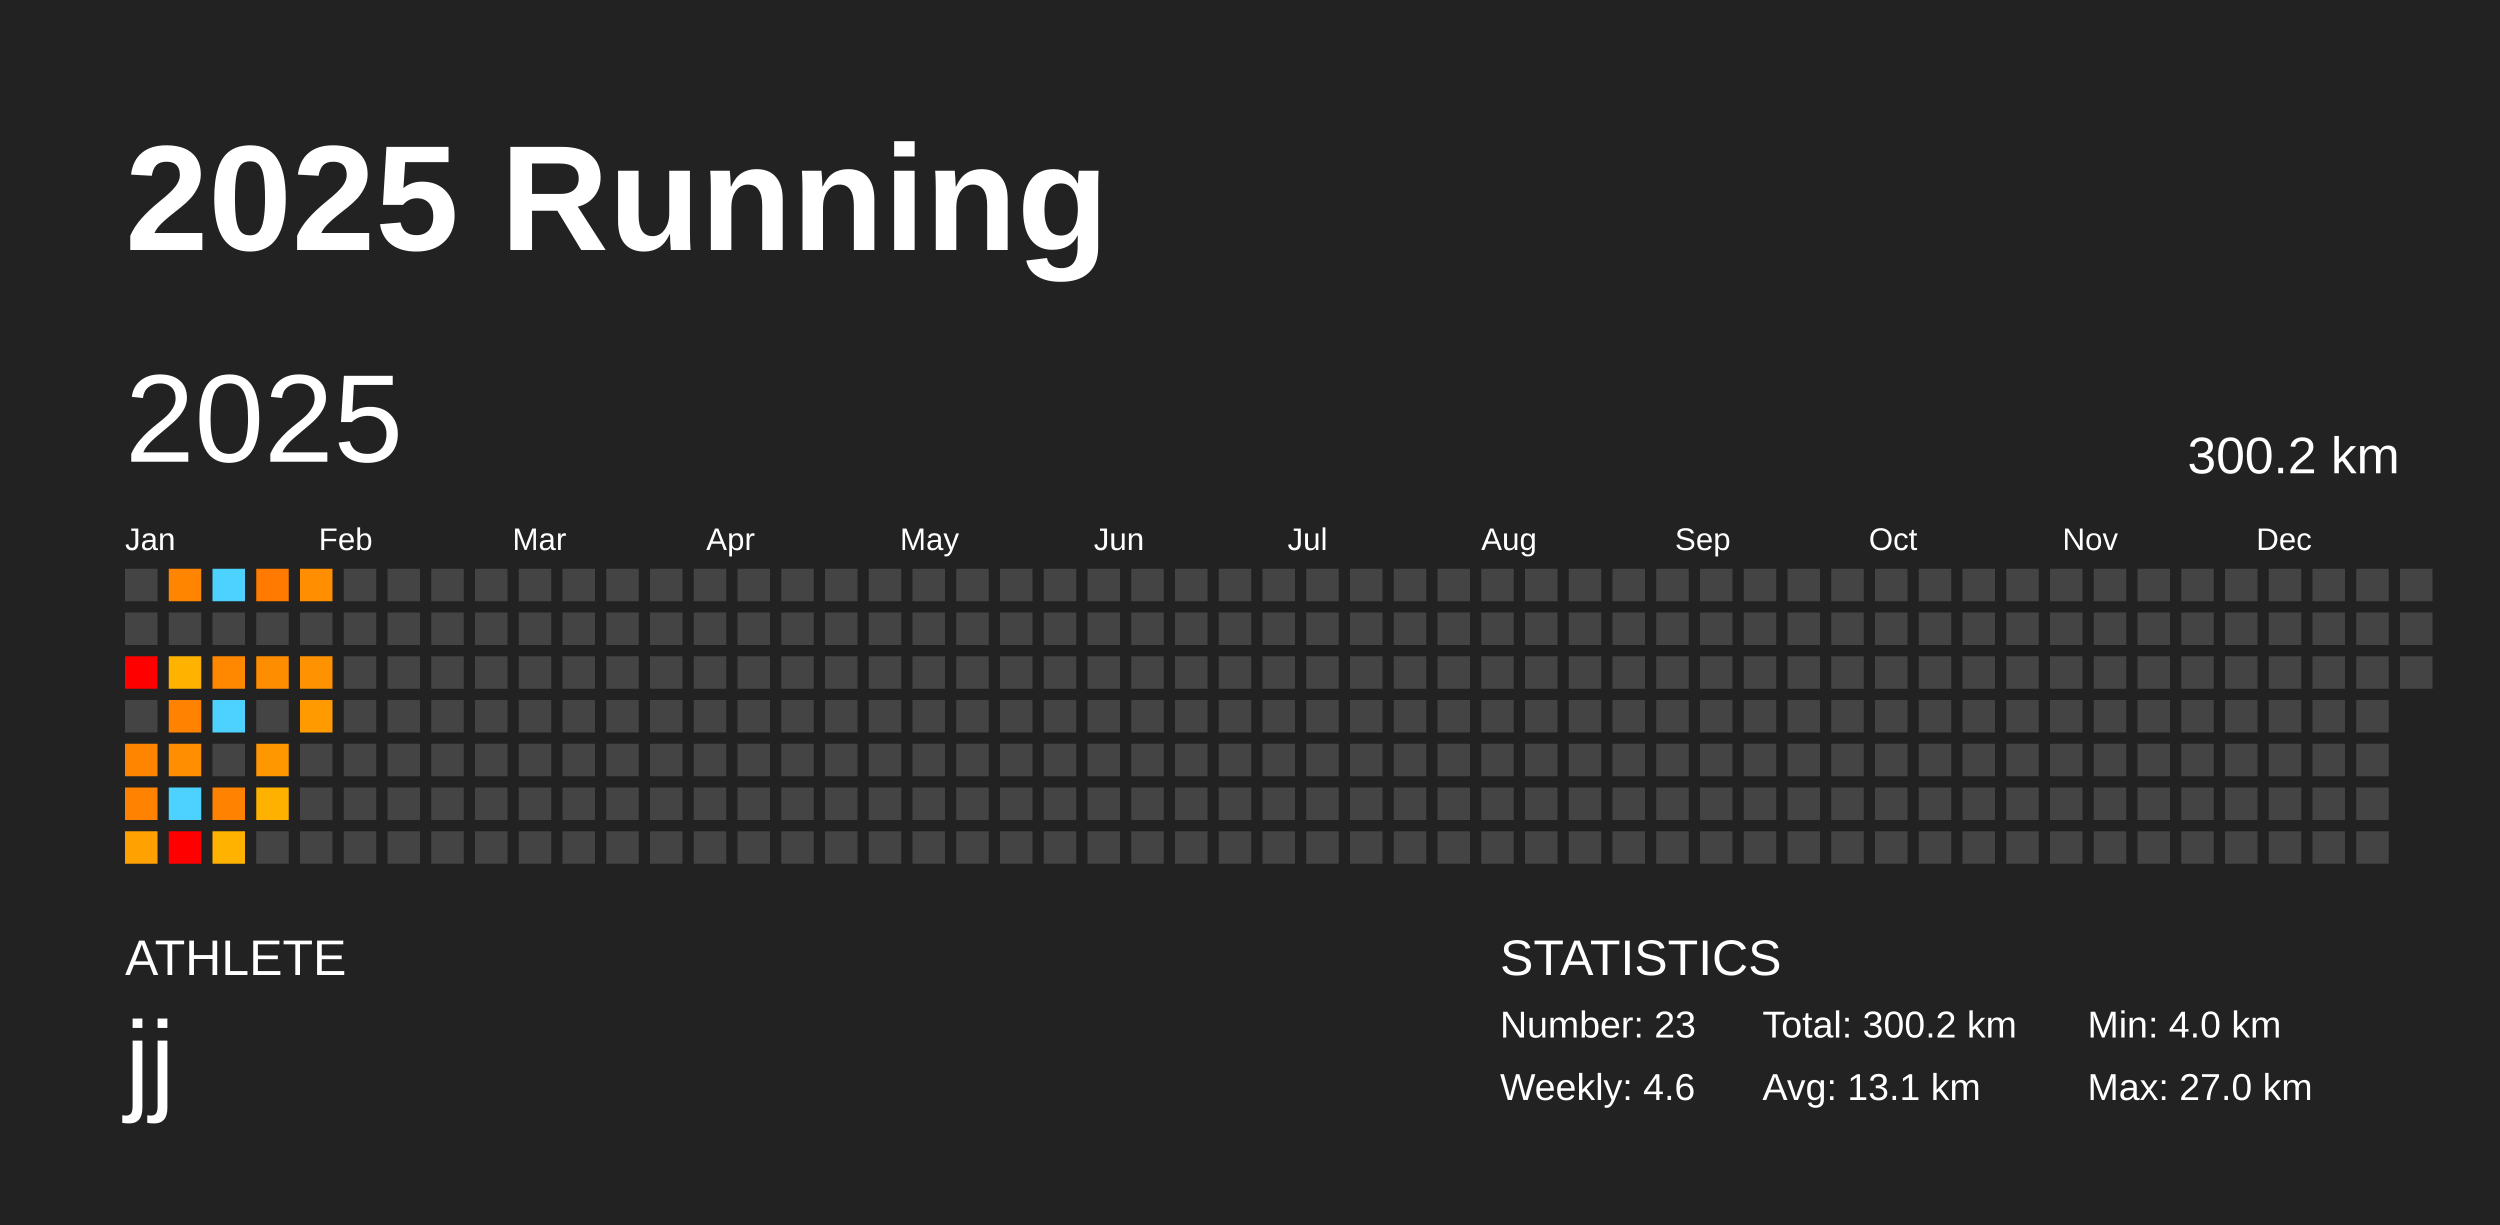
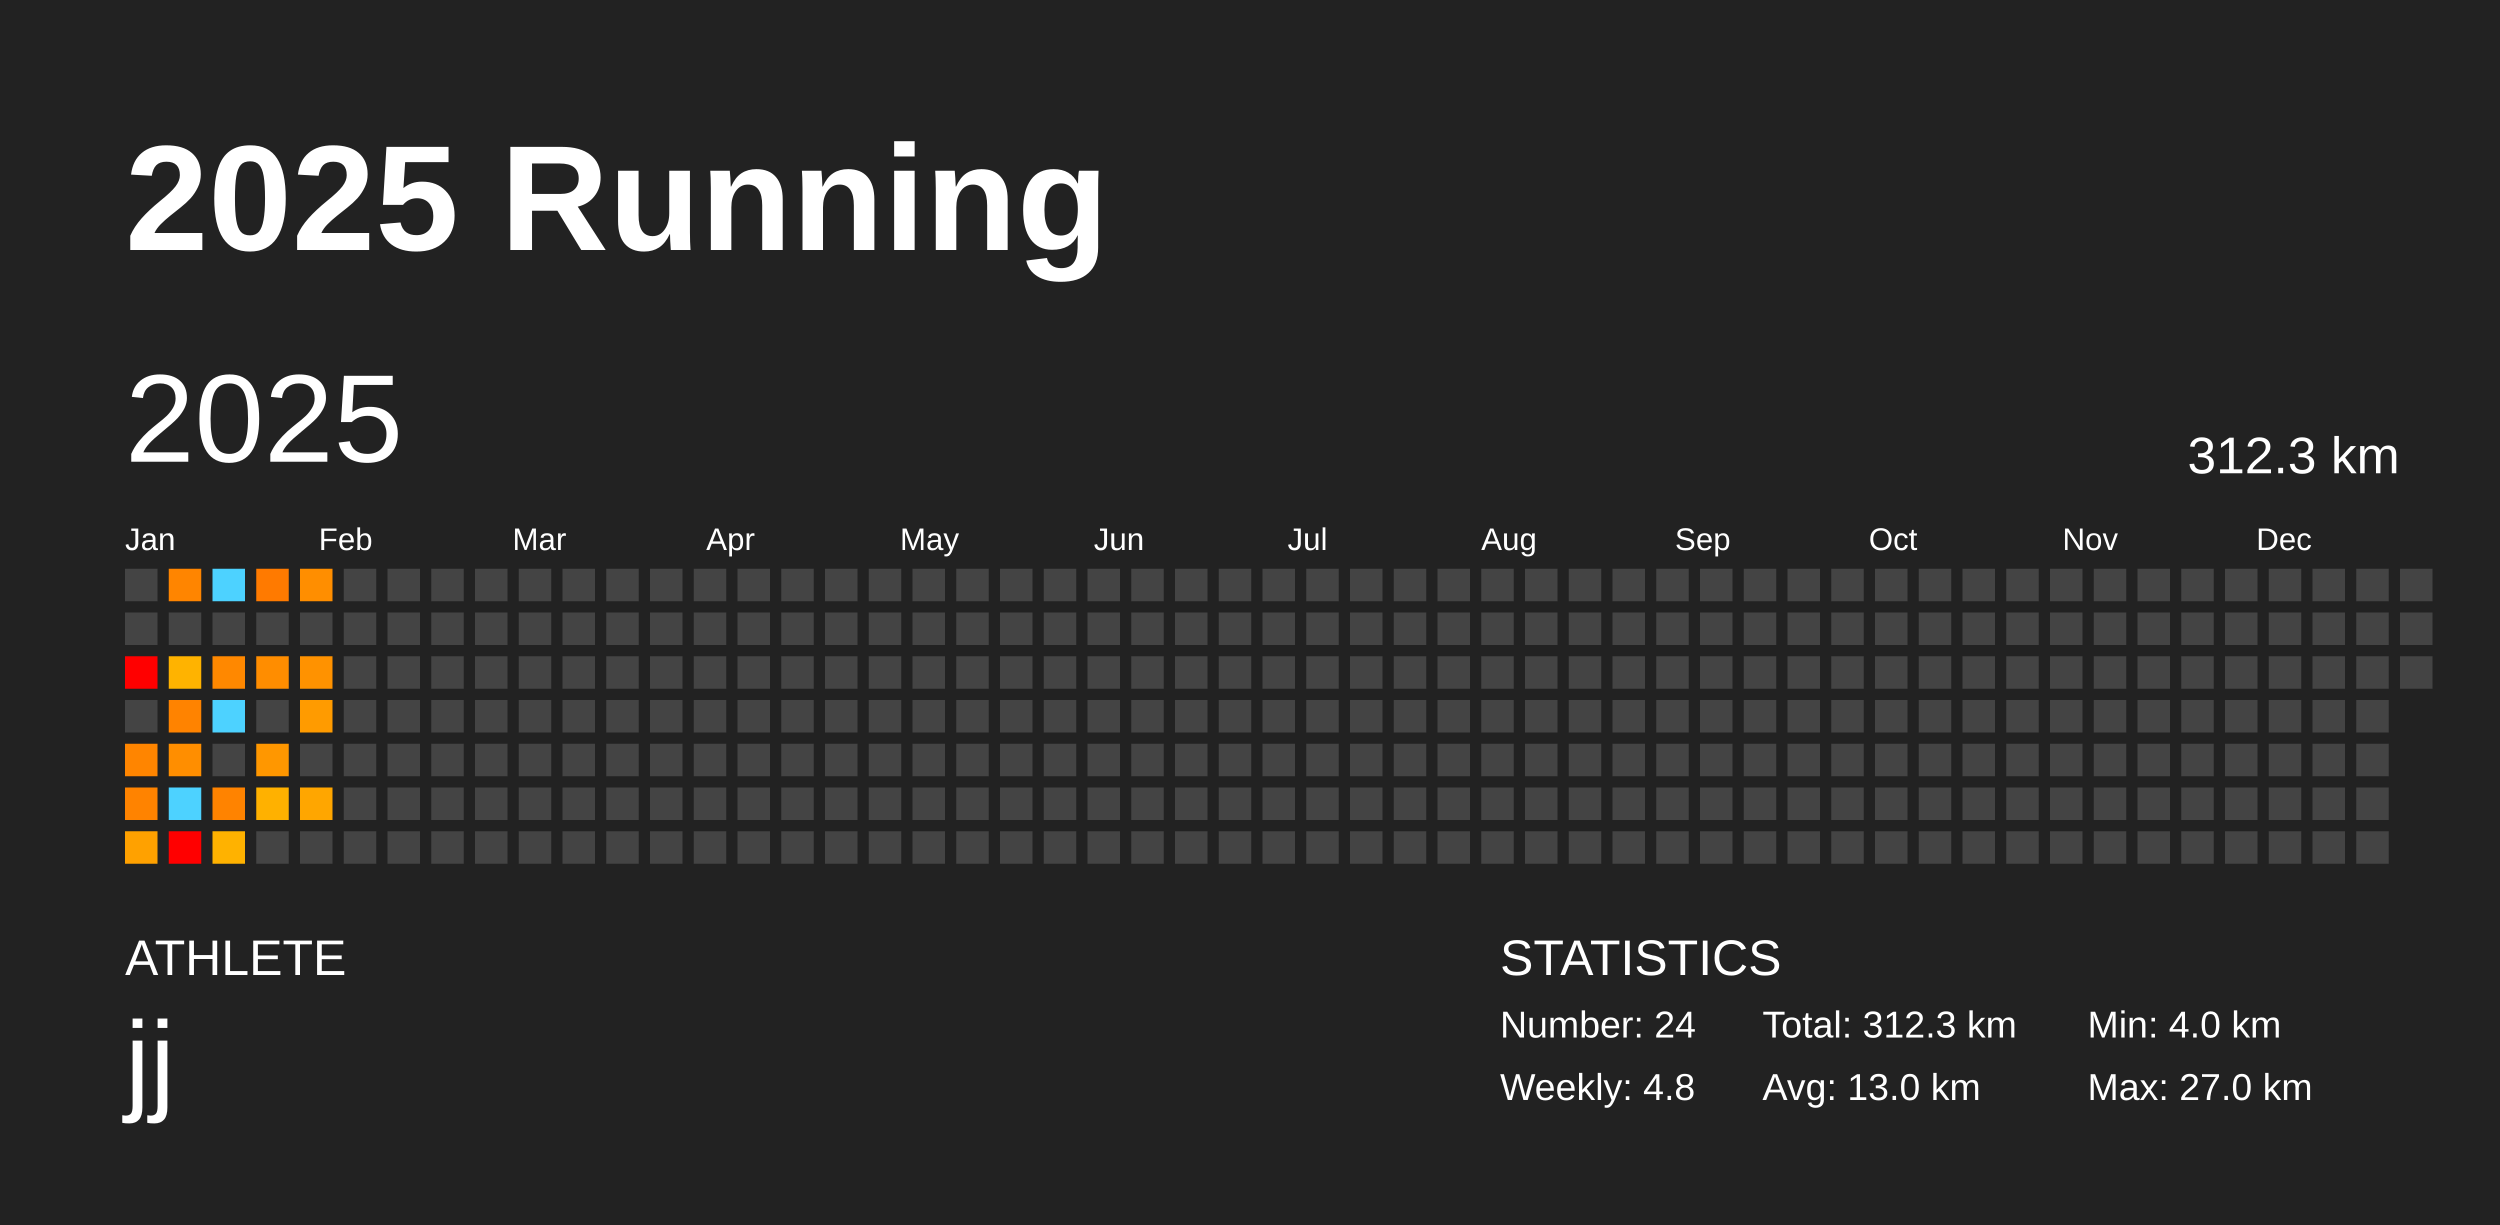
<svg xmlns="http://www.w3.org/2000/svg" baseProfile="full" height="98mm" version="1.1" viewBox="0,0,200,98" width="200mm">
  <defs />
  <rect fill="#222222" height="98" width="200" x="0" y="0" />
  <text fill="#FFFFFF" style="font-size:12px; font-family:Arial; font-weight:bold;" x="10" y="20">2025 Running</text>
  <text fill="#FFFFFF" style="font-size:4px; font-family:Arial" x="10" y="78">ATHLETE</text>
  <text fill="#FFFFFF" style="font-size:9px; font-family:Arial" x="10" y="88">jj</text>
  <text fill="#FFFFFF" style="font-size:4px; font-family:Arial" x="120" y="78">STATISTICS</text>
-   <text fill="#FFFFFF" style="font-size:3px; font-family:Arial" x="120" y="83">Number: 23</text>
-   <text fill="#FFFFFF" style="font-size:3px; font-family:Arial" x="120" y="88">Weekly: 4.6</text>
-   <text fill="#FFFFFF" style="font-size:3px; font-family:Arial" x="141" y="83">Total: 300.2 km</text>
-   <text fill="#FFFFFF" style="font-size:3px; font-family:Arial" x="141" y="88">Avg: 13.1 km</text>
+   <text fill="#FFFFFF" style="font-size:3px; font-family:Arial" x="120" y="83">Number: 24</text>
+   <text fill="#FFFFFF" style="font-size:3px; font-family:Arial" x="120" y="88">Weekly: 4.8</text>
+   <text fill="#FFFFFF" style="font-size:3px; font-family:Arial" x="141" y="83">Total: 312.3 km</text>
+   <text fill="#FFFFFF" style="font-size:3px; font-family:Arial" x="141" y="88">Avg: 13.0 km</text>
  <text fill="#FFFFFF" style="font-size:3px; font-family:Arial" x="167" y="83">Min: 4.0 km</text>
  <text fill="#FFFFFF" style="font-size:3px; font-family:Arial" x="167" y="88">Max: 27.0 km</text>
  <text dominant-baseline="hanging" fill="#FFFFFF" style="font-size:10.0px; font-family:Arial;" x="10" y="30">2025</text>
-   <text dominant-baseline="hanging" fill="#FFFFFF" style="font-size:4.125px; font-family:Arial;" x="175" y="35">300.2 km</text>
+   <text dominant-baseline="hanging" fill="#FFFFFF" style="font-size:4.125px; font-family:Arial;" x="175" y="35">312.3 km</text>
  <text fill="#FFFFFF" style="font-size:2.5px; font-family:Arial" x="10.0" y="44">Jan</text>
  <text fill="#FFFFFF" style="font-size:2.5px; font-family:Arial" x="25.5" y="44">Feb</text>
  <text fill="#FFFFFF" style="font-size:2.5px; font-family:Arial" x="41.0" y="44">Mar</text>
  <text fill="#FFFFFF" style="font-size:2.5px; font-family:Arial" x="56.5" y="44">Apr</text>
  <text fill="#FFFFFF" style="font-size:2.5px; font-family:Arial" x="72.0" y="44">May</text>
  <text fill="#FFFFFF" style="font-size:2.5px; font-family:Arial" x="87.5" y="44">Jun</text>
  <text fill="#FFFFFF" style="font-size:2.5px; font-family:Arial" x="103.0" y="44">Jul</text>
  <text fill="#FFFFFF" style="font-size:2.5px; font-family:Arial" x="118.5" y="44">Aug</text>
  <text fill="#FFFFFF" style="font-size:2.5px; font-family:Arial" x="134.0" y="44">Sep</text>
  <text fill="#FFFFFF" style="font-size:2.5px; font-family:Arial" x="149.5" y="44">Oct</text>
  <text fill="#FFFFFF" style="font-size:2.5px; font-family:Arial" x="165.0" y="44">Nov</text>
  <text fill="#FFFFFF" style="font-size:2.5px; font-family:Arial" x="180.5" y="44">Dec</text>
  <rect fill="#444444" height="2.6" width="2.6" x="10.0" y="45.5" />
  <rect fill="#444444" height="2.6" width="2.6" x="10.0" y="49.0" />
  <rect fill="red" height="2.6" width="2.6" x="10.0" y="52.5" />
  <rect fill="#444444" height="2.6" width="2.6" x="10.0" y="56.0" />
  <rect fill="#ff8500" height="2.6" width="2.6" x="10.0" y="59.5" />
  <rect fill="#ff8300" height="2.6" width="2.6" x="10.0" y="63.0" />
  <rect fill="#ffa100" height="2.6" width="2.6" x="10.0" y="66.5" />
  <rect fill="#ff8500" height="2.6" width="2.6" x="13.5" y="45.5" />
  <rect fill="#444444" height="2.6" width="2.6" x="13.5" y="49.0" />
  <rect fill="#ffb300" height="2.6" width="2.6" x="13.5" y="52.5" />
  <rect fill="#ff8300" height="2.6" width="2.6" x="13.5" y="56.0" />
  <rect fill="#ff8e00" height="2.6" width="2.6" x="13.5" y="59.5" />
  <rect fill="#4dd2ff" height="2.6" width="2.6" x="13.5" y="63.0" />
  <rect fill="red" height="2.6" width="2.6" x="13.5" y="66.5" />
  <rect fill="#4dd2ff" height="2.6" width="2.6" x="17.0" y="45.5" />
  <rect fill="#444444" height="2.6" width="2.6" x="17.0" y="49.0" />
  <rect fill="#ff8800" height="2.6" width="2.6" x="17.0" y="52.5" />
  <rect fill="#4dd2ff" height="2.6" width="2.6" x="17.0" y="56.0" />
  <rect fill="#444444" height="2.6" width="2.6" x="17.0" y="59.5" />
  <rect fill="#ff8300" height="2.6" width="2.6" x="17.0" y="63.0" />
  <rect fill="#ffb200" height="2.6" width="2.6" x="17.0" y="66.5" />
  <rect fill="#ff7a00" height="2.6" width="2.6" x="20.5" y="45.5" />
  <rect fill="#444444" height="2.6" width="2.6" x="20.5" y="49.0" />
  <rect fill="#ff8d00" height="2.6" width="2.6" x="20.5" y="52.5" />
  <rect fill="#444444" height="2.6" width="2.6" x="20.5" y="56.0" />
  <rect fill="#ff9700" height="2.6" width="2.6" x="20.5" y="59.5" />
  <rect fill="#ffb100" height="2.6" width="2.6" x="20.5" y="63.0" />
  <rect fill="#444444" height="2.6" width="2.6" x="20.5" y="66.5" />
  <rect fill="#ff8e00" height="2.6" width="2.6" x="24.0" y="45.5" />
  <rect fill="#444444" height="2.6" width="2.6" x="24.0" y="49.0" />
  <rect fill="#ff9200" height="2.6" width="2.6" x="24.0" y="52.5" />
  <rect fill="#ff9b00" height="2.6" width="2.6" x="24.0" y="56.0" />
  <rect fill="#444444" height="2.6" width="2.6" x="24.0" y="59.5" />
-   <rect fill="#444444" height="2.6" width="2.6" x="24.0" y="63.0" />
+   <rect fill="#ffa600" height="2.6" width="2.6" x="24.0" y="63.0" />
  <rect fill="#444444" height="2.6" width="2.6" x="24.0" y="66.5" />
  <rect fill="#444444" height="2.6" width="2.6" x="27.5" y="45.5" />
  <rect fill="#444444" height="2.6" width="2.6" x="27.5" y="49.0" />
  <rect fill="#444444" height="2.6" width="2.6" x="27.5" y="52.5" />
  <rect fill="#444444" height="2.6" width="2.6" x="27.5" y="56.0" />
  <rect fill="#444444" height="2.6" width="2.6" x="27.5" y="59.5" />
  <rect fill="#444444" height="2.6" width="2.6" x="27.5" y="63.0" />
  <rect fill="#444444" height="2.6" width="2.6" x="27.5" y="66.5" />
  <rect fill="#444444" height="2.6" width="2.6" x="31.0" y="45.5" />
  <rect fill="#444444" height="2.6" width="2.6" x="31.0" y="49.0" />
  <rect fill="#444444" height="2.6" width="2.6" x="31.0" y="52.5" />
  <rect fill="#444444" height="2.6" width="2.6" x="31.0" y="56.0" />
  <rect fill="#444444" height="2.6" width="2.6" x="31.0" y="59.5" />
  <rect fill="#444444" height="2.6" width="2.6" x="31.0" y="63.0" />
  <rect fill="#444444" height="2.6" width="2.6" x="31.0" y="66.5" />
  <rect fill="#444444" height="2.6" width="2.6" x="34.5" y="45.5" />
  <rect fill="#444444" height="2.6" width="2.6" x="34.5" y="49.0" />
  <rect fill="#444444" height="2.6" width="2.6" x="34.5" y="52.5" />
  <rect fill="#444444" height="2.6" width="2.6" x="34.5" y="56.0" />
  <rect fill="#444444" height="2.6" width="2.6" x="34.5" y="59.5" />
  <rect fill="#444444" height="2.6" width="2.6" x="34.5" y="63.0" />
  <rect fill="#444444" height="2.6" width="2.6" x="34.5" y="66.5" />
  <rect fill="#444444" height="2.6" width="2.6" x="38.0" y="45.5" />
  <rect fill="#444444" height="2.6" width="2.6" x="38.0" y="49.0" />
  <rect fill="#444444" height="2.6" width="2.6" x="38.0" y="52.5" />
  <rect fill="#444444" height="2.6" width="2.6" x="38.0" y="56.0" />
  <rect fill="#444444" height="2.6" width="2.6" x="38.0" y="59.5" />
  <rect fill="#444444" height="2.6" width="2.6" x="38.0" y="63.0" />
  <rect fill="#444444" height="2.6" width="2.6" x="38.0" y="66.5" />
  <rect fill="#444444" height="2.6" width="2.6" x="41.5" y="45.5" />
  <rect fill="#444444" height="2.6" width="2.6" x="41.5" y="49.0" />
  <rect fill="#444444" height="2.6" width="2.6" x="41.5" y="52.5" />
  <rect fill="#444444" height="2.6" width="2.6" x="41.5" y="56.0" />
  <rect fill="#444444" height="2.6" width="2.6" x="41.5" y="59.5" />
  <rect fill="#444444" height="2.6" width="2.6" x="41.5" y="63.0" />
  <rect fill="#444444" height="2.6" width="2.6" x="41.5" y="66.5" />
  <rect fill="#444444" height="2.6" width="2.6" x="45.0" y="45.5" />
  <rect fill="#444444" height="2.6" width="2.6" x="45.0" y="49.0" />
  <rect fill="#444444" height="2.6" width="2.6" x="45.0" y="52.5" />
  <rect fill="#444444" height="2.6" width="2.6" x="45.0" y="56.0" />
  <rect fill="#444444" height="2.6" width="2.6" x="45.0" y="59.5" />
  <rect fill="#444444" height="2.6" width="2.6" x="45.0" y="63.0" />
  <rect fill="#444444" height="2.6" width="2.6" x="45.0" y="66.5" />
  <rect fill="#444444" height="2.6" width="2.6" x="48.5" y="45.5" />
  <rect fill="#444444" height="2.6" width="2.6" x="48.5" y="49.0" />
  <rect fill="#444444" height="2.6" width="2.6" x="48.5" y="52.5" />
  <rect fill="#444444" height="2.6" width="2.6" x="48.5" y="56.0" />
  <rect fill="#444444" height="2.6" width="2.6" x="48.5" y="59.5" />
  <rect fill="#444444" height="2.6" width="2.6" x="48.5" y="63.0" />
  <rect fill="#444444" height="2.6" width="2.6" x="48.5" y="66.5" />
  <rect fill="#444444" height="2.6" width="2.6" x="52.0" y="45.5" />
  <rect fill="#444444" height="2.6" width="2.6" x="52.0" y="49.0" />
  <rect fill="#444444" height="2.6" width="2.6" x="52.0" y="52.5" />
  <rect fill="#444444" height="2.6" width="2.6" x="52.0" y="56.0" />
  <rect fill="#444444" height="2.6" width="2.6" x="52.0" y="59.5" />
  <rect fill="#444444" height="2.6" width="2.6" x="52.0" y="63.0" />
  <rect fill="#444444" height="2.6" width="2.6" x="52.0" y="66.5" />
  <rect fill="#444444" height="2.6" width="2.6" x="55.5" y="45.5" />
  <rect fill="#444444" height="2.6" width="2.6" x="55.5" y="49.0" />
  <rect fill="#444444" height="2.6" width="2.6" x="55.5" y="52.5" />
  <rect fill="#444444" height="2.6" width="2.6" x="55.5" y="56.0" />
  <rect fill="#444444" height="2.6" width="2.6" x="55.5" y="59.5" />
  <rect fill="#444444" height="2.6" width="2.6" x="55.5" y="63.0" />
  <rect fill="#444444" height="2.6" width="2.6" x="55.5" y="66.5" />
  <rect fill="#444444" height="2.6" width="2.6" x="59.0" y="45.5" />
  <rect fill="#444444" height="2.6" width="2.6" x="59.0" y="49.0" />
  <rect fill="#444444" height="2.6" width="2.6" x="59.0" y="52.5" />
  <rect fill="#444444" height="2.6" width="2.6" x="59.0" y="56.0" />
  <rect fill="#444444" height="2.6" width="2.6" x="59.0" y="59.5" />
  <rect fill="#444444" height="2.6" width="2.6" x="59.0" y="63.0" />
  <rect fill="#444444" height="2.6" width="2.6" x="59.0" y="66.5" />
  <rect fill="#444444" height="2.6" width="2.6" x="62.5" y="45.5" />
  <rect fill="#444444" height="2.6" width="2.6" x="62.5" y="49.0" />
  <rect fill="#444444" height="2.6" width="2.6" x="62.5" y="52.5" />
  <rect fill="#444444" height="2.6" width="2.6" x="62.5" y="56.0" />
  <rect fill="#444444" height="2.6" width="2.6" x="62.5" y="59.5" />
  <rect fill="#444444" height="2.6" width="2.6" x="62.5" y="63.0" />
  <rect fill="#444444" height="2.6" width="2.6" x="62.5" y="66.5" />
  <rect fill="#444444" height="2.6" width="2.6" x="66.0" y="45.5" />
  <rect fill="#444444" height="2.6" width="2.6" x="66.0" y="49.0" />
  <rect fill="#444444" height="2.6" width="2.6" x="66.0" y="52.5" />
  <rect fill="#444444" height="2.6" width="2.6" x="66.0" y="56.0" />
  <rect fill="#444444" height="2.6" width="2.6" x="66.0" y="59.5" />
  <rect fill="#444444" height="2.6" width="2.6" x="66.0" y="63.0" />
  <rect fill="#444444" height="2.6" width="2.6" x="66.0" y="66.5" />
  <rect fill="#444444" height="2.6" width="2.6" x="69.5" y="45.5" />
  <rect fill="#444444" height="2.6" width="2.6" x="69.5" y="49.0" />
  <rect fill="#444444" height="2.6" width="2.6" x="69.5" y="52.5" />
  <rect fill="#444444" height="2.6" width="2.6" x="69.5" y="56.0" />
  <rect fill="#444444" height="2.6" width="2.6" x="69.5" y="59.5" />
  <rect fill="#444444" height="2.6" width="2.6" x="69.5" y="63.0" />
  <rect fill="#444444" height="2.6" width="2.6" x="69.5" y="66.5" />
  <rect fill="#444444" height="2.6" width="2.6" x="73.0" y="45.5" />
  <rect fill="#444444" height="2.6" width="2.6" x="73.0" y="49.0" />
  <rect fill="#444444" height="2.6" width="2.6" x="73.0" y="52.5" />
  <rect fill="#444444" height="2.6" width="2.6" x="73.0" y="56.0" />
  <rect fill="#444444" height="2.6" width="2.6" x="73.0" y="59.5" />
  <rect fill="#444444" height="2.6" width="2.6" x="73.0" y="63.0" />
  <rect fill="#444444" height="2.6" width="2.6" x="73.0" y="66.5" />
  <rect fill="#444444" height="2.6" width="2.6" x="76.5" y="45.5" />
  <rect fill="#444444" height="2.6" width="2.6" x="76.5" y="49.0" />
  <rect fill="#444444" height="2.6" width="2.6" x="76.5" y="52.5" />
  <rect fill="#444444" height="2.6" width="2.6" x="76.5" y="56.0" />
  <rect fill="#444444" height="2.6" width="2.6" x="76.5" y="59.5" />
  <rect fill="#444444" height="2.6" width="2.6" x="76.5" y="63.0" />
  <rect fill="#444444" height="2.6" width="2.6" x="76.5" y="66.5" />
  <rect fill="#444444" height="2.6" width="2.6" x="80.0" y="45.5" />
  <rect fill="#444444" height="2.6" width="2.6" x="80.0" y="49.0" />
  <rect fill="#444444" height="2.6" width="2.6" x="80.0" y="52.5" />
  <rect fill="#444444" height="2.6" width="2.6" x="80.0" y="56.0" />
  <rect fill="#444444" height="2.6" width="2.6" x="80.0" y="59.5" />
  <rect fill="#444444" height="2.6" width="2.6" x="80.0" y="63.0" />
  <rect fill="#444444" height="2.6" width="2.6" x="80.0" y="66.5" />
  <rect fill="#444444" height="2.6" width="2.6" x="83.5" y="45.5" />
  <rect fill="#444444" height="2.6" width="2.6" x="83.5" y="49.0" />
  <rect fill="#444444" height="2.6" width="2.6" x="83.5" y="52.5" />
  <rect fill="#444444" height="2.6" width="2.6" x="83.5" y="56.0" />
  <rect fill="#444444" height="2.6" width="2.6" x="83.5" y="59.5" />
  <rect fill="#444444" height="2.6" width="2.6" x="83.5" y="63.0" />
  <rect fill="#444444" height="2.6" width="2.6" x="83.5" y="66.5" />
  <rect fill="#444444" height="2.6" width="2.6" x="87.0" y="45.5" />
  <rect fill="#444444" height="2.6" width="2.6" x="87.0" y="49.0" />
  <rect fill="#444444" height="2.6" width="2.6" x="87.0" y="52.5" />
  <rect fill="#444444" height="2.6" width="2.6" x="87.0" y="56.0" />
  <rect fill="#444444" height="2.6" width="2.6" x="87.0" y="59.5" />
  <rect fill="#444444" height="2.6" width="2.6" x="87.0" y="63.0" />
  <rect fill="#444444" height="2.6" width="2.6" x="87.0" y="66.5" />
  <rect fill="#444444" height="2.6" width="2.6" x="90.5" y="45.5" />
  <rect fill="#444444" height="2.6" width="2.6" x="90.5" y="49.0" />
  <rect fill="#444444" height="2.6" width="2.6" x="90.5" y="52.5" />
  <rect fill="#444444" height="2.6" width="2.6" x="90.5" y="56.0" />
  <rect fill="#444444" height="2.6" width="2.6" x="90.5" y="59.5" />
  <rect fill="#444444" height="2.6" width="2.6" x="90.5" y="63.0" />
  <rect fill="#444444" height="2.6" width="2.6" x="90.5" y="66.5" />
  <rect fill="#444444" height="2.6" width="2.6" x="94.0" y="45.5" />
  <rect fill="#444444" height="2.6" width="2.6" x="94.0" y="49.0" />
  <rect fill="#444444" height="2.6" width="2.6" x="94.0" y="52.5" />
  <rect fill="#444444" height="2.6" width="2.6" x="94.0" y="56.0" />
  <rect fill="#444444" height="2.6" width="2.6" x="94.0" y="59.5" />
  <rect fill="#444444" height="2.6" width="2.6" x="94.0" y="63.0" />
  <rect fill="#444444" height="2.6" width="2.6" x="94.0" y="66.5" />
  <rect fill="#444444" height="2.6" width="2.6" x="97.5" y="45.5" />
  <rect fill="#444444" height="2.6" width="2.6" x="97.5" y="49.0" />
  <rect fill="#444444" height="2.6" width="2.6" x="97.5" y="52.5" />
  <rect fill="#444444" height="2.6" width="2.6" x="97.5" y="56.0" />
  <rect fill="#444444" height="2.6" width="2.6" x="97.5" y="59.5" />
  <rect fill="#444444" height="2.6" width="2.6" x="97.5" y="63.0" />
  <rect fill="#444444" height="2.6" width="2.6" x="97.5" y="66.5" />
  <rect fill="#444444" height="2.6" width="2.6" x="101.0" y="45.5" />
  <rect fill="#444444" height="2.6" width="2.6" x="101.0" y="49.0" />
  <rect fill="#444444" height="2.6" width="2.6" x="101.0" y="52.5" />
  <rect fill="#444444" height="2.6" width="2.6" x="101.0" y="56.0" />
  <rect fill="#444444" height="2.6" width="2.6" x="101.0" y="59.5" />
  <rect fill="#444444" height="2.6" width="2.6" x="101.0" y="63.0" />
  <rect fill="#444444" height="2.6" width="2.6" x="101.0" y="66.5" />
  <rect fill="#444444" height="2.6" width="2.6" x="104.5" y="45.5" />
  <rect fill="#444444" height="2.6" width="2.6" x="104.5" y="49.0" />
  <rect fill="#444444" height="2.6" width="2.6" x="104.5" y="52.5" />
  <rect fill="#444444" height="2.6" width="2.6" x="104.5" y="56.0" />
  <rect fill="#444444" height="2.6" width="2.6" x="104.5" y="59.5" />
  <rect fill="#444444" height="2.6" width="2.6" x="104.5" y="63.0" />
  <rect fill="#444444" height="2.6" width="2.6" x="104.5" y="66.5" />
  <rect fill="#444444" height="2.6" width="2.6" x="108.0" y="45.5" />
  <rect fill="#444444" height="2.6" width="2.6" x="108.0" y="49.0" />
  <rect fill="#444444" height="2.6" width="2.6" x="108.0" y="52.5" />
  <rect fill="#444444" height="2.6" width="2.6" x="108.0" y="56.0" />
  <rect fill="#444444" height="2.6" width="2.6" x="108.0" y="59.5" />
  <rect fill="#444444" height="2.6" width="2.6" x="108.0" y="63.0" />
  <rect fill="#444444" height="2.6" width="2.6" x="108.0" y="66.5" />
  <rect fill="#444444" height="2.6" width="2.6" x="111.5" y="45.5" />
  <rect fill="#444444" height="2.6" width="2.6" x="111.5" y="49.0" />
  <rect fill="#444444" height="2.6" width="2.6" x="111.5" y="52.5" />
  <rect fill="#444444" height="2.6" width="2.6" x="111.5" y="56.0" />
  <rect fill="#444444" height="2.6" width="2.6" x="111.5" y="59.5" />
  <rect fill="#444444" height="2.6" width="2.6" x="111.5" y="63.0" />
  <rect fill="#444444" height="2.6" width="2.6" x="111.5" y="66.5" />
  <rect fill="#444444" height="2.6" width="2.6" x="115.0" y="45.5" />
  <rect fill="#444444" height="2.6" width="2.6" x="115.0" y="49.0" />
  <rect fill="#444444" height="2.6" width="2.6" x="115.0" y="52.5" />
  <rect fill="#444444" height="2.6" width="2.6" x="115.0" y="56.0" />
  <rect fill="#444444" height="2.6" width="2.6" x="115.0" y="59.5" />
  <rect fill="#444444" height="2.6" width="2.6" x="115.0" y="63.0" />
  <rect fill="#444444" height="2.6" width="2.6" x="115.0" y="66.5" />
  <rect fill="#444444" height="2.6" width="2.6" x="118.5" y="45.5" />
  <rect fill="#444444" height="2.6" width="2.6" x="118.5" y="49.0" />
  <rect fill="#444444" height="2.6" width="2.6" x="118.5" y="52.5" />
  <rect fill="#444444" height="2.6" width="2.6" x="118.5" y="56.0" />
  <rect fill="#444444" height="2.6" width="2.6" x="118.5" y="59.5" />
  <rect fill="#444444" height="2.6" width="2.6" x="118.5" y="63.0" />
  <rect fill="#444444" height="2.6" width="2.6" x="118.5" y="66.5" />
  <rect fill="#444444" height="2.6" width="2.6" x="122.0" y="45.5" />
  <rect fill="#444444" height="2.6" width="2.6" x="122.0" y="49.0" />
  <rect fill="#444444" height="2.6" width="2.6" x="122.0" y="52.5" />
  <rect fill="#444444" height="2.6" width="2.6" x="122.0" y="56.0" />
  <rect fill="#444444" height="2.6" width="2.6" x="122.0" y="59.5" />
  <rect fill="#444444" height="2.6" width="2.6" x="122.0" y="63.0" />
  <rect fill="#444444" height="2.6" width="2.6" x="122.0" y="66.5" />
  <rect fill="#444444" height="2.6" width="2.6" x="125.5" y="45.5" />
  <rect fill="#444444" height="2.6" width="2.6" x="125.5" y="49.0" />
  <rect fill="#444444" height="2.6" width="2.6" x="125.5" y="52.5" />
  <rect fill="#444444" height="2.6" width="2.6" x="125.5" y="56.0" />
  <rect fill="#444444" height="2.6" width="2.6" x="125.5" y="59.5" />
  <rect fill="#444444" height="2.6" width="2.6" x="125.5" y="63.0" />
  <rect fill="#444444" height="2.6" width="2.6" x="125.5" y="66.5" />
  <rect fill="#444444" height="2.6" width="2.6" x="129.0" y="45.5" />
  <rect fill="#444444" height="2.6" width="2.6" x="129.0" y="49.0" />
  <rect fill="#444444" height="2.6" width="2.6" x="129.0" y="52.5" />
  <rect fill="#444444" height="2.6" width="2.6" x="129.0" y="56.0" />
  <rect fill="#444444" height="2.6" width="2.6" x="129.0" y="59.5" />
  <rect fill="#444444" height="2.6" width="2.6" x="129.0" y="63.0" />
  <rect fill="#444444" height="2.6" width="2.6" x="129.0" y="66.5" />
  <rect fill="#444444" height="2.6" width="2.6" x="132.5" y="45.5" />
  <rect fill="#444444" height="2.6" width="2.6" x="132.5" y="49.0" />
  <rect fill="#444444" height="2.6" width="2.6" x="132.5" y="52.5" />
  <rect fill="#444444" height="2.6" width="2.6" x="132.5" y="56.0" />
  <rect fill="#444444" height="2.6" width="2.6" x="132.5" y="59.5" />
  <rect fill="#444444" height="2.6" width="2.6" x="132.5" y="63.0" />
  <rect fill="#444444" height="2.6" width="2.6" x="132.5" y="66.5" />
  <rect fill="#444444" height="2.6" width="2.6" x="136.0" y="45.5" />
  <rect fill="#444444" height="2.6" width="2.6" x="136.0" y="49.0" />
  <rect fill="#444444" height="2.6" width="2.6" x="136.0" y="52.5" />
  <rect fill="#444444" height="2.6" width="2.6" x="136.0" y="56.0" />
  <rect fill="#444444" height="2.6" width="2.6" x="136.0" y="59.5" />
  <rect fill="#444444" height="2.6" width="2.6" x="136.0" y="63.0" />
  <rect fill="#444444" height="2.6" width="2.6" x="136.0" y="66.5" />
  <rect fill="#444444" height="2.6" width="2.6" x="139.5" y="45.5" />
  <rect fill="#444444" height="2.6" width="2.6" x="139.5" y="49.0" />
  <rect fill="#444444" height="2.6" width="2.6" x="139.5" y="52.5" />
  <rect fill="#444444" height="2.6" width="2.6" x="139.5" y="56.0" />
  <rect fill="#444444" height="2.6" width="2.6" x="139.5" y="59.5" />
  <rect fill="#444444" height="2.6" width="2.6" x="139.5" y="63.0" />
  <rect fill="#444444" height="2.6" width="2.6" x="139.5" y="66.5" />
  <rect fill="#444444" height="2.6" width="2.6" x="143.0" y="45.5" />
  <rect fill="#444444" height="2.6" width="2.6" x="143.0" y="49.0" />
  <rect fill="#444444" height="2.6" width="2.6" x="143.0" y="52.5" />
  <rect fill="#444444" height="2.6" width="2.6" x="143.0" y="56.0" />
  <rect fill="#444444" height="2.6" width="2.6" x="143.0" y="59.5" />
  <rect fill="#444444" height="2.6" width="2.6" x="143.0" y="63.0" />
  <rect fill="#444444" height="2.6" width="2.6" x="143.0" y="66.5" />
  <rect fill="#444444" height="2.6" width="2.6" x="146.5" y="45.5" />
  <rect fill="#444444" height="2.6" width="2.6" x="146.5" y="49.0" />
  <rect fill="#444444" height="2.6" width="2.6" x="146.5" y="52.5" />
  <rect fill="#444444" height="2.6" width="2.6" x="146.5" y="56.0" />
  <rect fill="#444444" height="2.6" width="2.6" x="146.5" y="59.5" />
  <rect fill="#444444" height="2.6" width="2.6" x="146.5" y="63.0" />
  <rect fill="#444444" height="2.6" width="2.6" x="146.5" y="66.5" />
  <rect fill="#444444" height="2.6" width="2.6" x="150.0" y="45.5" />
  <rect fill="#444444" height="2.6" width="2.6" x="150.0" y="49.0" />
  <rect fill="#444444" height="2.6" width="2.6" x="150.0" y="52.5" />
  <rect fill="#444444" height="2.6" width="2.6" x="150.0" y="56.0" />
  <rect fill="#444444" height="2.6" width="2.6" x="150.0" y="59.5" />
  <rect fill="#444444" height="2.6" width="2.6" x="150.0" y="63.0" />
  <rect fill="#444444" height="2.6" width="2.6" x="150.0" y="66.5" />
  <rect fill="#444444" height="2.6" width="2.6" x="153.5" y="45.5" />
  <rect fill="#444444" height="2.6" width="2.6" x="153.5" y="49.0" />
  <rect fill="#444444" height="2.6" width="2.6" x="153.5" y="52.5" />
  <rect fill="#444444" height="2.6" width="2.6" x="153.5" y="56.0" />
  <rect fill="#444444" height="2.6" width="2.6" x="153.5" y="59.5" />
  <rect fill="#444444" height="2.6" width="2.6" x="153.5" y="63.0" />
  <rect fill="#444444" height="2.6" width="2.6" x="153.5" y="66.5" />
  <rect fill="#444444" height="2.6" width="2.6" x="157.0" y="45.5" />
  <rect fill="#444444" height="2.6" width="2.6" x="157.0" y="49.0" />
  <rect fill="#444444" height="2.6" width="2.6" x="157.0" y="52.5" />
  <rect fill="#444444" height="2.6" width="2.6" x="157.0" y="56.0" />
  <rect fill="#444444" height="2.6" width="2.6" x="157.0" y="59.5" />
  <rect fill="#444444" height="2.6" width="2.6" x="157.0" y="63.0" />
  <rect fill="#444444" height="2.6" width="2.6" x="157.0" y="66.5" />
  <rect fill="#444444" height="2.6" width="2.6" x="160.5" y="45.5" />
  <rect fill="#444444" height="2.6" width="2.6" x="160.5" y="49.0" />
  <rect fill="#444444" height="2.6" width="2.6" x="160.5" y="52.5" />
  <rect fill="#444444" height="2.6" width="2.6" x="160.5" y="56.0" />
  <rect fill="#444444" height="2.6" width="2.6" x="160.5" y="59.5" />
  <rect fill="#444444" height="2.6" width="2.6" x="160.5" y="63.0" />
  <rect fill="#444444" height="2.6" width="2.6" x="160.5" y="66.5" />
  <rect fill="#444444" height="2.6" width="2.6" x="164.0" y="45.5" />
  <rect fill="#444444" height="2.6" width="2.6" x="164.0" y="49.0" />
  <rect fill="#444444" height="2.6" width="2.6" x="164.0" y="52.5" />
  <rect fill="#444444" height="2.6" width="2.6" x="164.0" y="56.0" />
  <rect fill="#444444" height="2.6" width="2.6" x="164.0" y="59.5" />
  <rect fill="#444444" height="2.6" width="2.6" x="164.0" y="63.0" />
  <rect fill="#444444" height="2.6" width="2.6" x="164.0" y="66.5" />
  <rect fill="#444444" height="2.6" width="2.6" x="167.5" y="45.5" />
  <rect fill="#444444" height="2.6" width="2.6" x="167.5" y="49.0" />
  <rect fill="#444444" height="2.6" width="2.6" x="167.5" y="52.5" />
  <rect fill="#444444" height="2.6" width="2.6" x="167.5" y="56.0" />
  <rect fill="#444444" height="2.6" width="2.6" x="167.5" y="59.5" />
  <rect fill="#444444" height="2.6" width="2.6" x="167.5" y="63.0" />
  <rect fill="#444444" height="2.6" width="2.6" x="167.5" y="66.5" />
  <rect fill="#444444" height="2.6" width="2.6" x="171.0" y="45.5" />
  <rect fill="#444444" height="2.6" width="2.6" x="171.0" y="49.0" />
  <rect fill="#444444" height="2.6" width="2.6" x="171.0" y="52.5" />
  <rect fill="#444444" height="2.6" width="2.6" x="171.0" y="56.0" />
  <rect fill="#444444" height="2.6" width="2.6" x="171.0" y="59.5" />
  <rect fill="#444444" height="2.6" width="2.6" x="171.0" y="63.0" />
  <rect fill="#444444" height="2.6" width="2.6" x="171.0" y="66.5" />
  <rect fill="#444444" height="2.6" width="2.6" x="174.5" y="45.5" />
  <rect fill="#444444" height="2.6" width="2.6" x="174.5" y="49.0" />
  <rect fill="#444444" height="2.6" width="2.6" x="174.5" y="52.5" />
  <rect fill="#444444" height="2.6" width="2.6" x="174.5" y="56.0" />
  <rect fill="#444444" height="2.6" width="2.6" x="174.5" y="59.5" />
  <rect fill="#444444" height="2.6" width="2.6" x="174.5" y="63.0" />
  <rect fill="#444444" height="2.6" width="2.6" x="174.5" y="66.5" />
  <rect fill="#444444" height="2.6" width="2.6" x="178.0" y="45.5" />
  <rect fill="#444444" height="2.6" width="2.6" x="178.0" y="49.0" />
  <rect fill="#444444" height="2.6" width="2.6" x="178.0" y="52.5" />
  <rect fill="#444444" height="2.6" width="2.6" x="178.0" y="56.0" />
  <rect fill="#444444" height="2.6" width="2.6" x="178.0" y="59.5" />
  <rect fill="#444444" height="2.6" width="2.6" x="178.0" y="63.0" />
  <rect fill="#444444" height="2.6" width="2.6" x="178.0" y="66.5" />
  <rect fill="#444444" height="2.6" width="2.6" x="181.5" y="45.5" />
  <rect fill="#444444" height="2.6" width="2.6" x="181.5" y="49.0" />
  <rect fill="#444444" height="2.6" width="2.6" x="181.5" y="52.5" />
  <rect fill="#444444" height="2.6" width="2.6" x="181.5" y="56.0" />
  <rect fill="#444444" height="2.6" width="2.6" x="181.5" y="59.5" />
  <rect fill="#444444" height="2.6" width="2.6" x="181.5" y="63.0" />
  <rect fill="#444444" height="2.6" width="2.6" x="181.5" y="66.5" />
  <rect fill="#444444" height="2.6" width="2.6" x="185.0" y="45.5" />
  <rect fill="#444444" height="2.6" width="2.6" x="185.0" y="49.0" />
  <rect fill="#444444" height="2.6" width="2.6" x="185.0" y="52.5" />
  <rect fill="#444444" height="2.6" width="2.6" x="185.0" y="56.0" />
  <rect fill="#444444" height="2.6" width="2.6" x="185.0" y="59.5" />
  <rect fill="#444444" height="2.6" width="2.6" x="185.0" y="63.0" />
  <rect fill="#444444" height="2.6" width="2.6" x="185.0" y="66.5" />
  <rect fill="#444444" height="2.6" width="2.6" x="188.5" y="45.5" />
  <rect fill="#444444" height="2.6" width="2.6" x="188.5" y="49.0" />
  <rect fill="#444444" height="2.6" width="2.6" x="188.5" y="52.5" />
  <rect fill="#444444" height="2.6" width="2.6" x="188.5" y="56.0" />
  <rect fill="#444444" height="2.6" width="2.6" x="188.5" y="59.5" />
  <rect fill="#444444" height="2.6" width="2.6" x="188.5" y="63.0" />
  <rect fill="#444444" height="2.6" width="2.6" x="188.5" y="66.5" />
  <rect fill="#444444" height="2.6" width="2.6" x="192.0" y="45.5" />
  <rect fill="#444444" height="2.6" width="2.6" x="192.0" y="49.0" />
  <rect fill="#444444" height="2.6" width="2.6" x="192.0" y="52.5" />
</svg>
